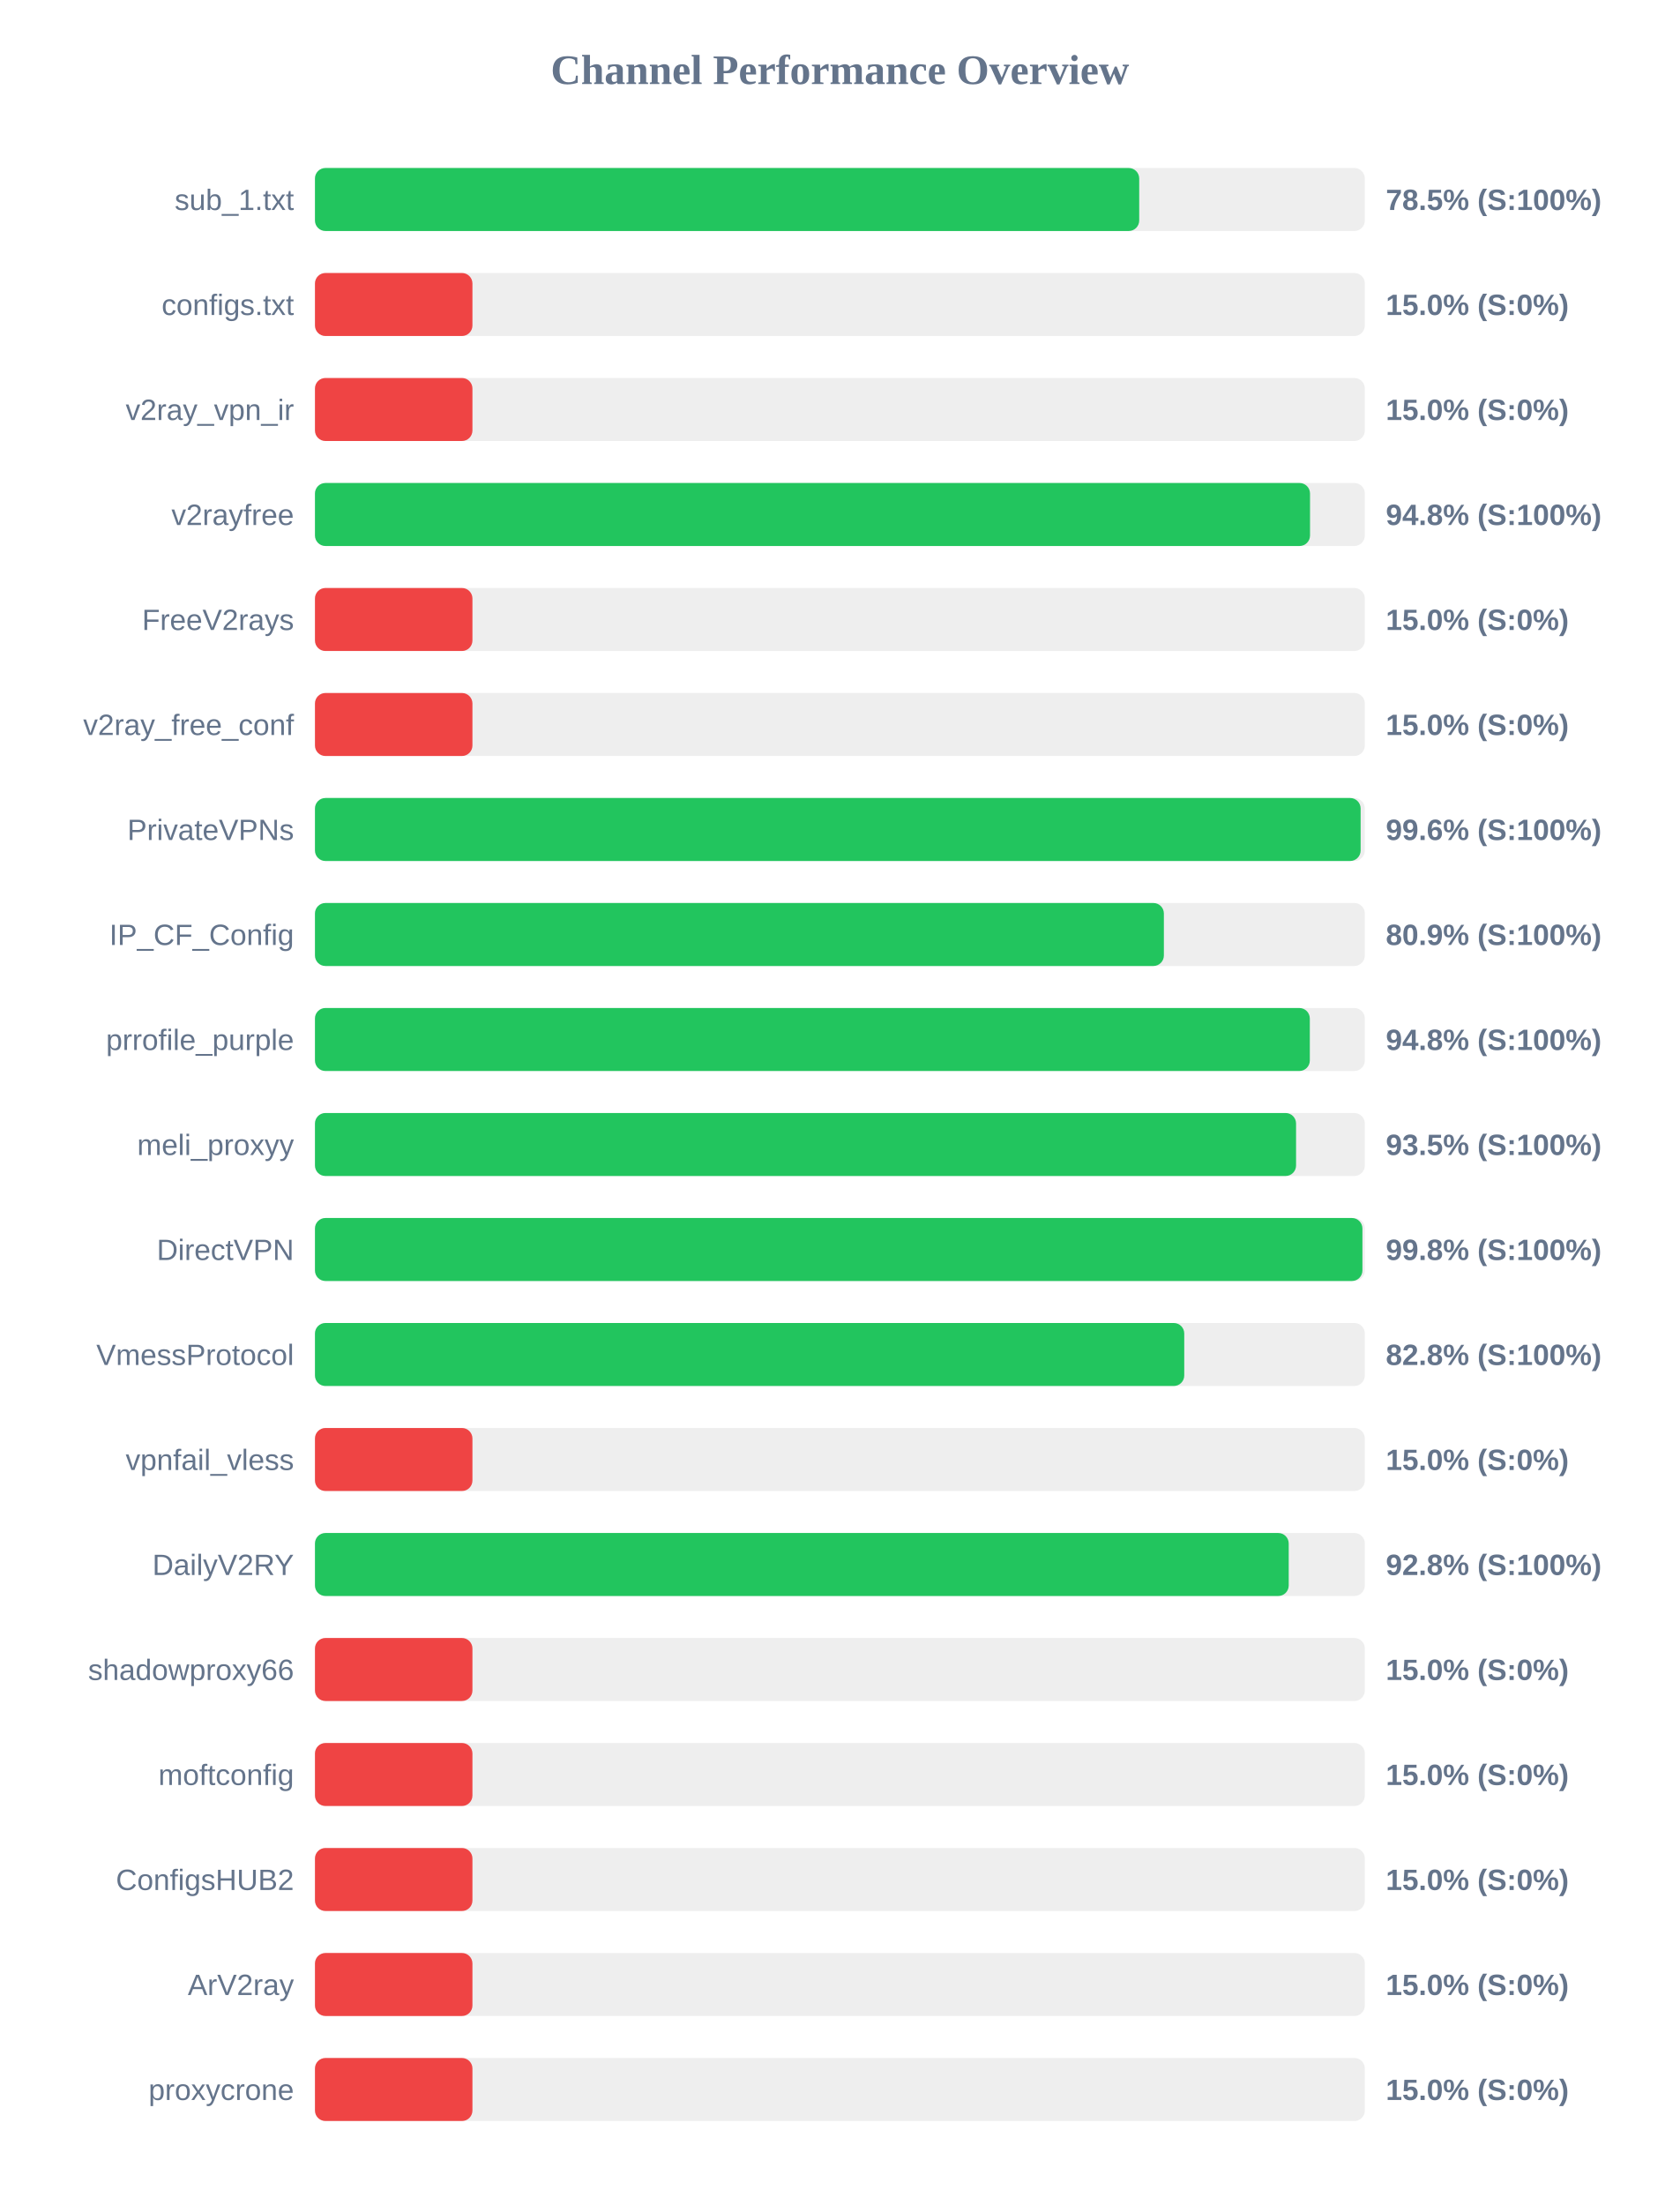
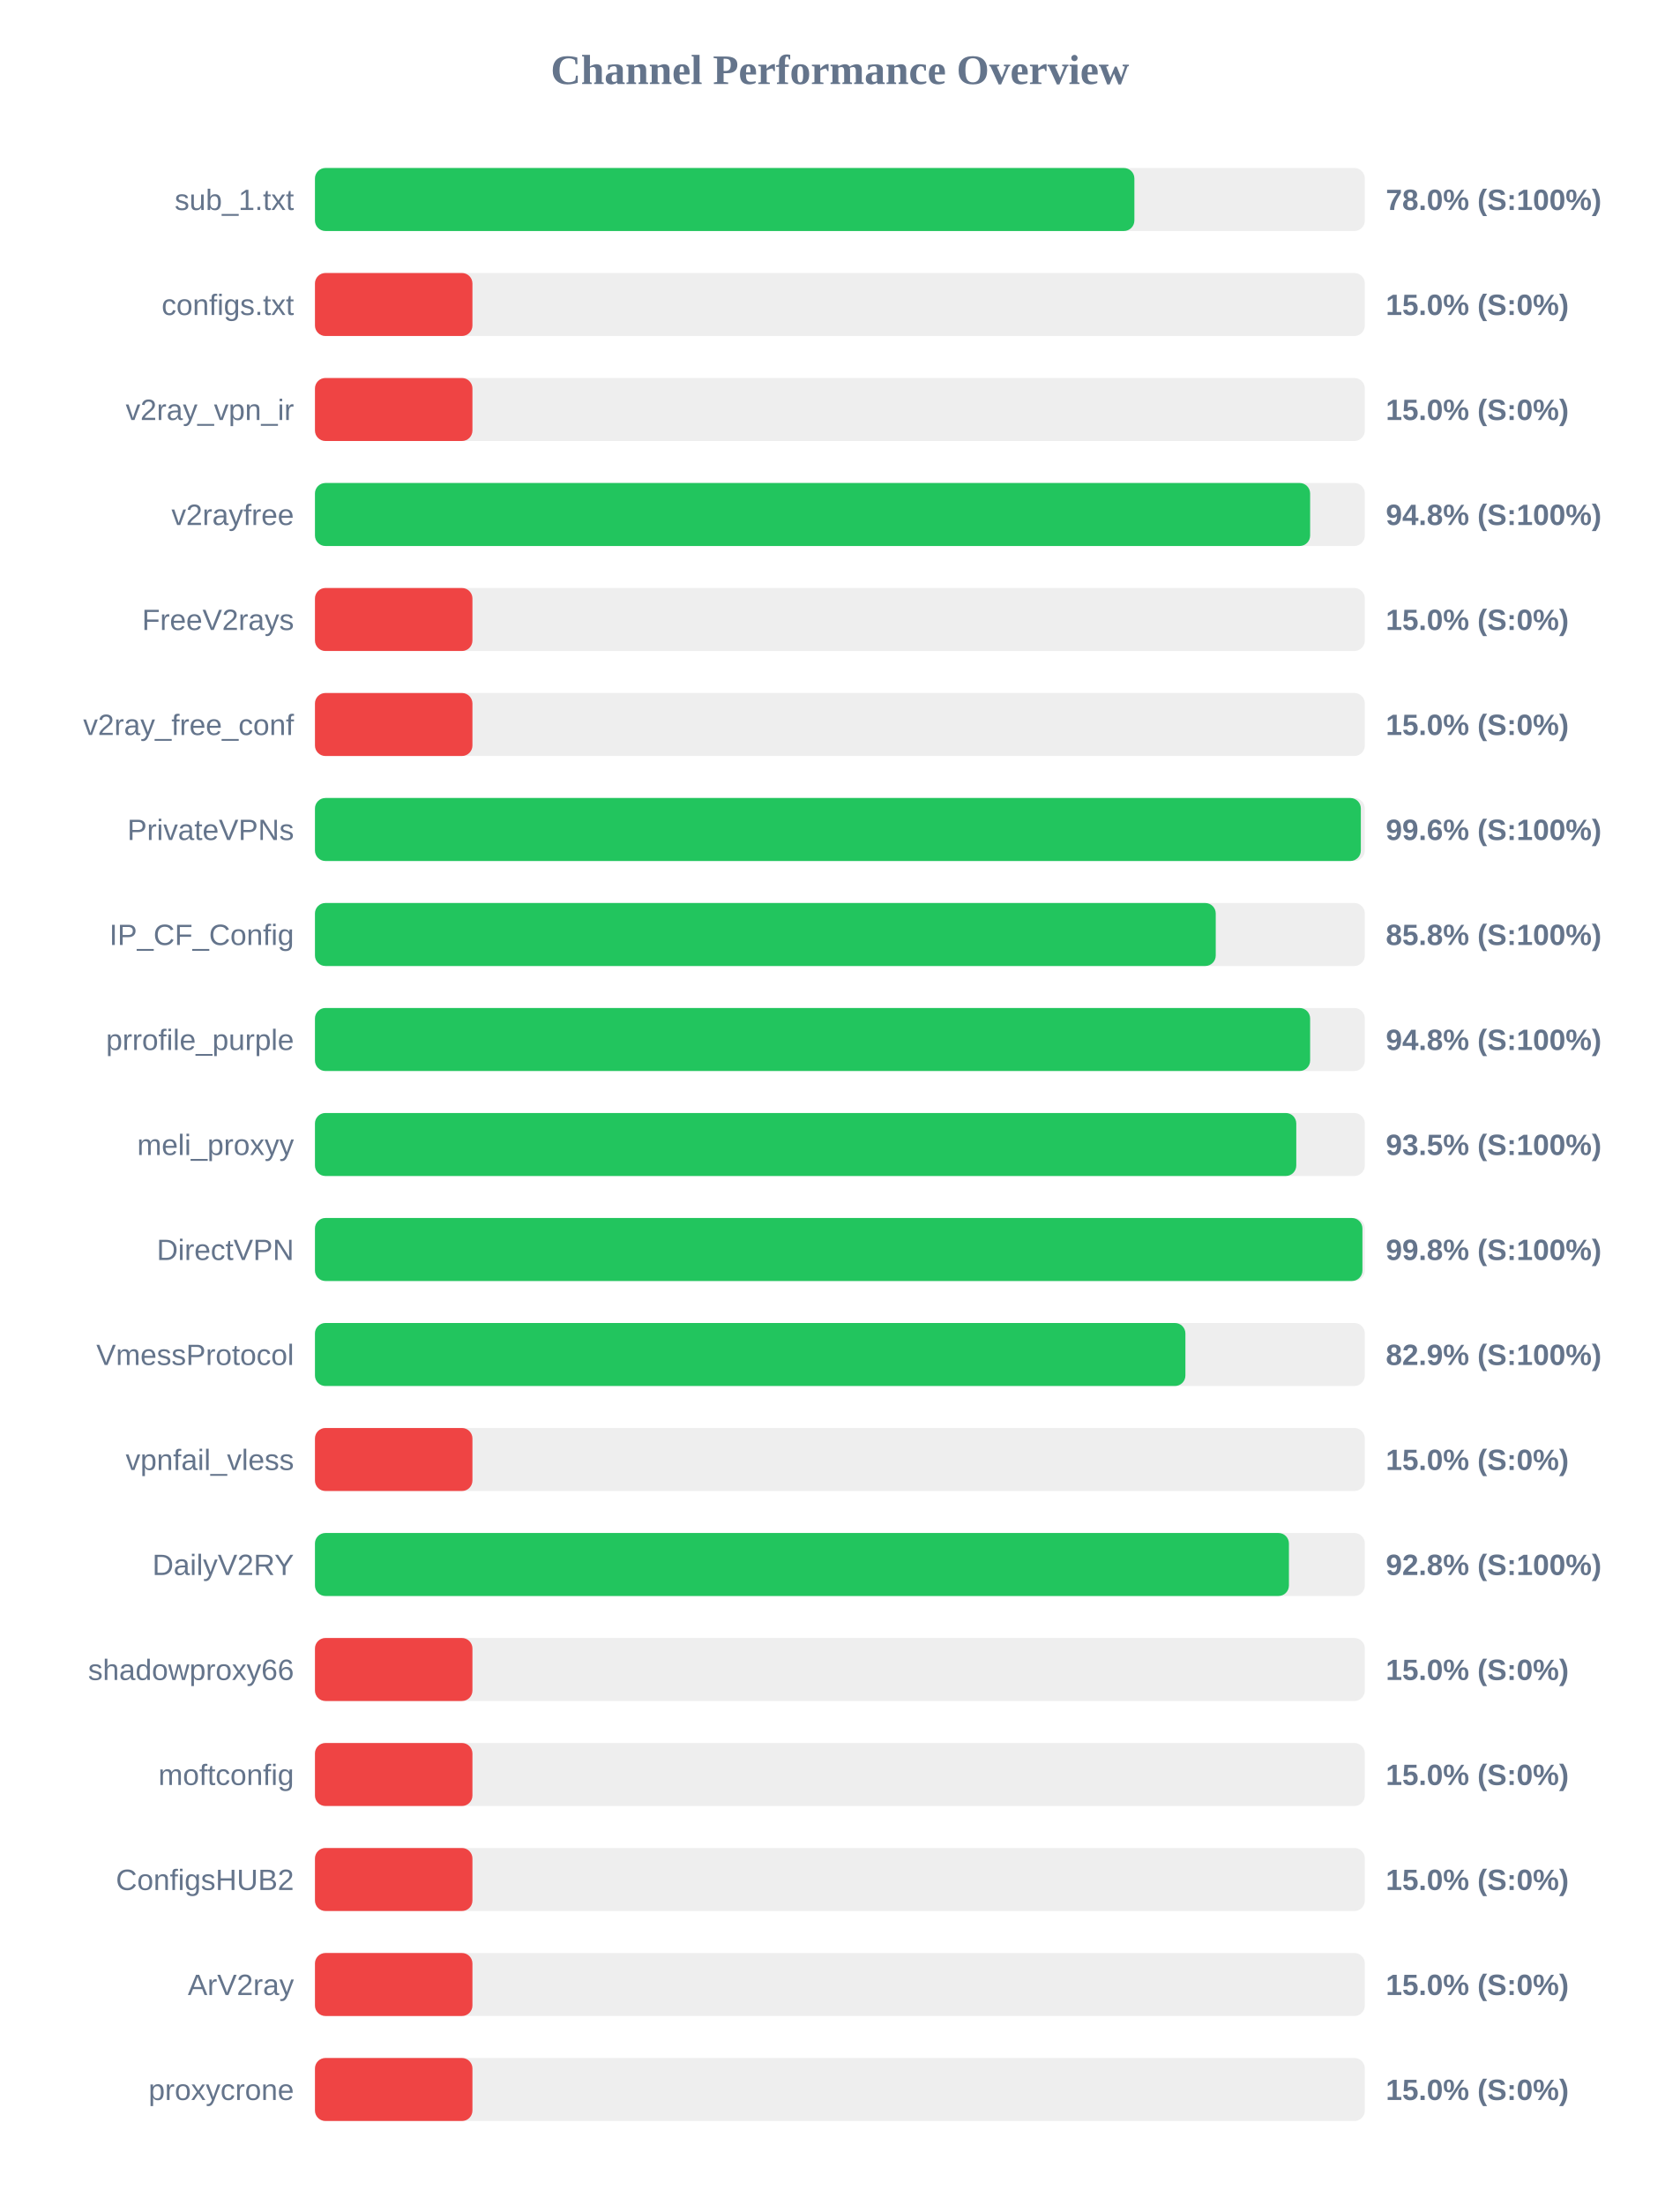
<svg xmlns="http://www.w3.org/2000/svg" width="800" height="1050" version="1.1">
  <style>
        .row { font: 14px Arial; fill: #64748b; }
        .score { font: bold 14px Arial; fill: #64748b; }
    </style>
  <text x="400" y="40" text-anchor="middle" font-size="20px" font-weight="bold" fill="#64748b">Channel Performance Overview</text>
  <rect x="150" y="80" width="500" height="30" fill="#eee" rx="5" />
-   <rect x="150" y="80" width="392.55" height="30" fill="#22c55e" rx="5" />
+   <rect x="150" y="80" width="390.25" height="30" fill="#22c55e" rx="5" />
  <text x="140" y="100" text-anchor="end" class="row">sub_1.txt</text>
-   <text x="660" y="100" text-anchor="start" class="score">78.5% (S:100%)</text>
+   <text x="660" y="100" text-anchor="start" class="score">78.0% (S:100%)</text>
  <rect x="150" y="130" width="500" height="30" fill="#eee" rx="5" />
  <rect x="150" y="130" width="75.0" height="30" fill="#ef4444" rx="5" />
  <text x="140" y="150" text-anchor="end" class="row">configs.txt</text>
  <text x="660" y="150" text-anchor="start" class="score">15.0% (S:0%)</text>
  <rect x="150" y="180" width="500" height="30" fill="#eee" rx="5" />
  <rect x="150" y="180" width="75.0" height="30" fill="#ef4444" rx="5" />
  <text x="140" y="200" text-anchor="end" class="row">v2ray_vpn_ir</text>
  <text x="660" y="200" text-anchor="start" class="score">15.0% (S:0%)</text>
  <rect x="150" y="230" width="500" height="30" fill="#eee" rx="5" />
-   <rect x="150" y="230" width="473.9" height="30" fill="#22c55e" rx="5" />
+   <rect x="150" y="230" width="473.95" height="30" fill="#22c55e" rx="5" />
  <text x="140" y="250" text-anchor="end" class="row">v2rayfree</text>
  <text x="660" y="250" text-anchor="start" class="score">94.8% (S:100%)</text>
  <rect x="150" y="280" width="500" height="30" fill="#eee" rx="5" />
  <rect x="150" y="280" width="75.0" height="30" fill="#ef4444" rx="5" />
  <text x="140" y="300" text-anchor="end" class="row">FreeV2rays</text>
  <text x="660" y="300" text-anchor="start" class="score">15.0% (S:0%)</text>
  <rect x="150" y="330" width="500" height="30" fill="#eee" rx="5" />
  <rect x="150" y="330" width="75.0" height="30" fill="#ef4444" rx="5" />
  <text x="140" y="350" text-anchor="end" class="row">v2ray_free_conf</text>
  <text x="660" y="350" text-anchor="start" class="score">15.0% (S:0%)</text>
  <rect x="150" y="380" width="500" height="30" fill="#eee" rx="5" />
-   <rect x="150" y="380" width="498.0" height="30" fill="#22c55e" rx="5" />
+   <rect x="150" y="380" width="498.1" height="30" fill="#22c55e" rx="5" />
  <text x="140" y="400" text-anchor="end" class="row">PrivateVPNs</text>
  <text x="660" y="400" text-anchor="start" class="score">99.6% (S:100%)</text>
  <rect x="150" y="430" width="500" height="30" fill="#eee" rx="5" />
-   <rect x="150" y="430" width="404.3" height="30" fill="#22c55e" rx="5" />
+   <rect x="150" y="430" width="429.0" height="30" fill="#22c55e" rx="5" />
  <text x="140" y="450" text-anchor="end" class="row">IP_CF_Config</text>
-   <text x="660" y="450" text-anchor="start" class="score">80.9% (S:100%)</text>
+   <text x="660" y="450" text-anchor="start" class="score">85.8% (S:100%)</text>
  <rect x="150" y="480" width="500" height="30" fill="#eee" rx="5" />
-   <rect x="150" y="480" width="473.8" height="30" fill="#22c55e" rx="5" />
+   <rect x="150" y="480" width="473.95" height="30" fill="#22c55e" rx="5" />
  <text x="140" y="500" text-anchor="end" class="row">prrofile_purple</text>
  <text x="660" y="500" text-anchor="start" class="score">94.8% (S:100%)</text>
  <rect x="150" y="530" width="500" height="30" fill="#eee" rx="5" />
-   <rect x="150" y="530" width="467.25" height="30" fill="#22c55e" rx="5" />
+   <rect x="150" y="530" width="467.35" height="30" fill="#22c55e" rx="5" />
  <text x="140" y="550" text-anchor="end" class="row">meli_proxyy</text>
  <text x="660" y="550" text-anchor="start" class="score">93.5% (S:100%)</text>
  <rect x="150" y="580" width="500" height="30" fill="#eee" rx="5" />
  <rect x="150" y="580" width="498.85" height="30" fill="#22c55e" rx="5" />
  <text x="140" y="600" text-anchor="end" class="row">DirectVPN</text>
  <text x="660" y="600" text-anchor="start" class="score">99.8% (S:100%)</text>
  <rect x="150" y="630" width="500" height="30" fill="#eee" rx="5" />
-   <rect x="150" y="630" width="414.0" height="30" fill="#22c55e" rx="5" />
+   <rect x="150" y="630" width="414.55" height="30" fill="#22c55e" rx="5" />
  <text x="140" y="650" text-anchor="end" class="row">VmessProtocol</text>
-   <text x="660" y="650" text-anchor="start" class="score">82.8% (S:100%)</text>
+   <text x="660" y="650" text-anchor="start" class="score">82.9% (S:100%)</text>
  <rect x="150" y="680" width="500" height="30" fill="#eee" rx="5" />
  <rect x="150" y="680" width="75.0" height="30" fill="#ef4444" rx="5" />
  <text x="140" y="700" text-anchor="end" class="row">vpnfail_vless</text>
  <text x="660" y="700" text-anchor="start" class="score">15.0% (S:0%)</text>
  <rect x="150" y="730" width="500" height="30" fill="#eee" rx="5" />
-   <rect x="150" y="730" width="463.75" height="30" fill="#22c55e" rx="5" />
+   <rect x="150" y="730" width="463.85" height="30" fill="#22c55e" rx="5" />
  <text x="140" y="750" text-anchor="end" class="row">DailyV2RY</text>
  <text x="660" y="750" text-anchor="start" class="score">92.8% (S:100%)</text>
  <rect x="150" y="780" width="500" height="30" fill="#eee" rx="5" />
  <rect x="150" y="780" width="75.0" height="30" fill="#ef4444" rx="5" />
  <text x="140" y="800" text-anchor="end" class="row">shadowproxy66</text>
  <text x="660" y="800" text-anchor="start" class="score">15.0% (S:0%)</text>
  <rect x="150" y="830" width="500" height="30" fill="#eee" rx="5" />
  <rect x="150" y="830" width="75.0" height="30" fill="#ef4444" rx="5" />
  <text x="140" y="850" text-anchor="end" class="row">moftconfig</text>
  <text x="660" y="850" text-anchor="start" class="score">15.0% (S:0%)</text>
  <rect x="150" y="880" width="500" height="30" fill="#eee" rx="5" />
  <rect x="150" y="880" width="75.0" height="30" fill="#ef4444" rx="5" />
  <text x="140" y="900" text-anchor="end" class="row">ConfigsHUB2</text>
  <text x="660" y="900" text-anchor="start" class="score">15.0% (S:0%)</text>
  <rect x="150" y="930" width="500" height="30" fill="#eee" rx="5" />
  <rect x="150" y="930" width="75.0" height="30" fill="#ef4444" rx="5" />
  <text x="140" y="950" text-anchor="end" class="row">ArV2ray</text>
  <text x="660" y="950" text-anchor="start" class="score">15.0% (S:0%)</text>
  <rect x="150" y="980" width="500" height="30" fill="#eee" rx="5" />
  <rect x="150" y="980" width="75.0" height="30" fill="#ef4444" rx="5" />
  <text x="140" y="1000" text-anchor="end" class="row">proxycrone</text>
  <text x="660" y="1000" text-anchor="start" class="score">15.0% (S:0%)</text>
</svg>
